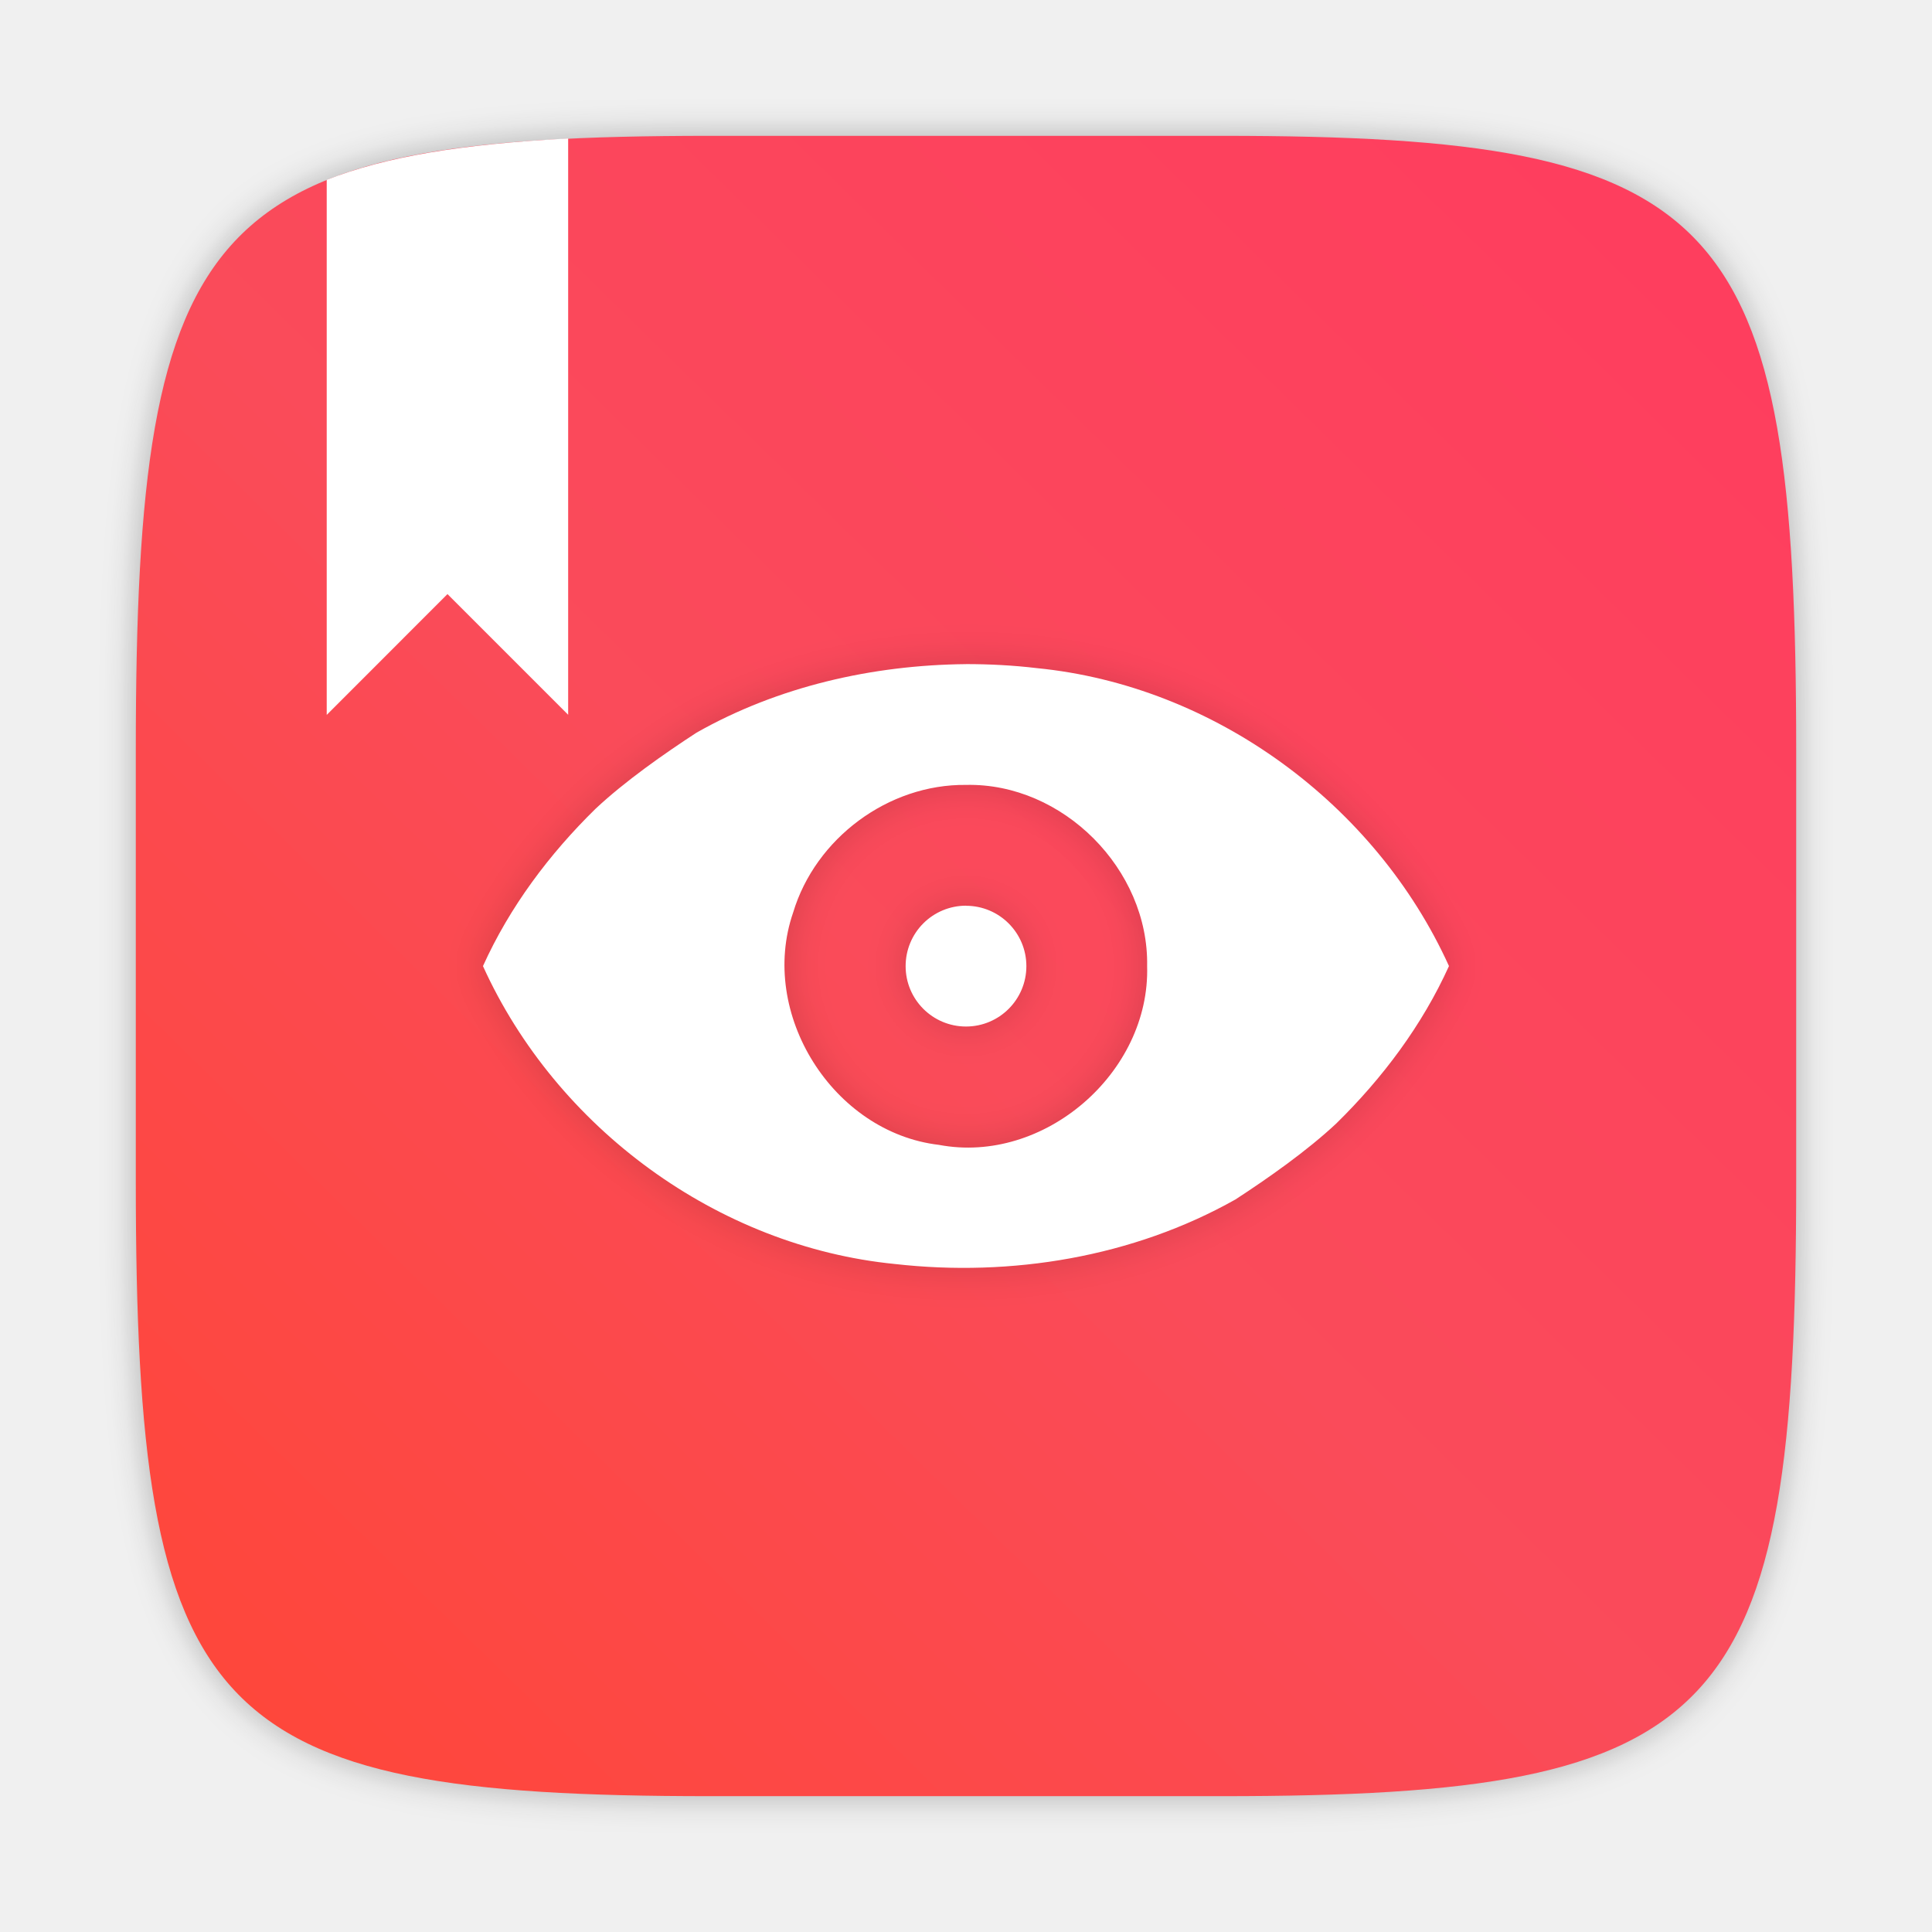
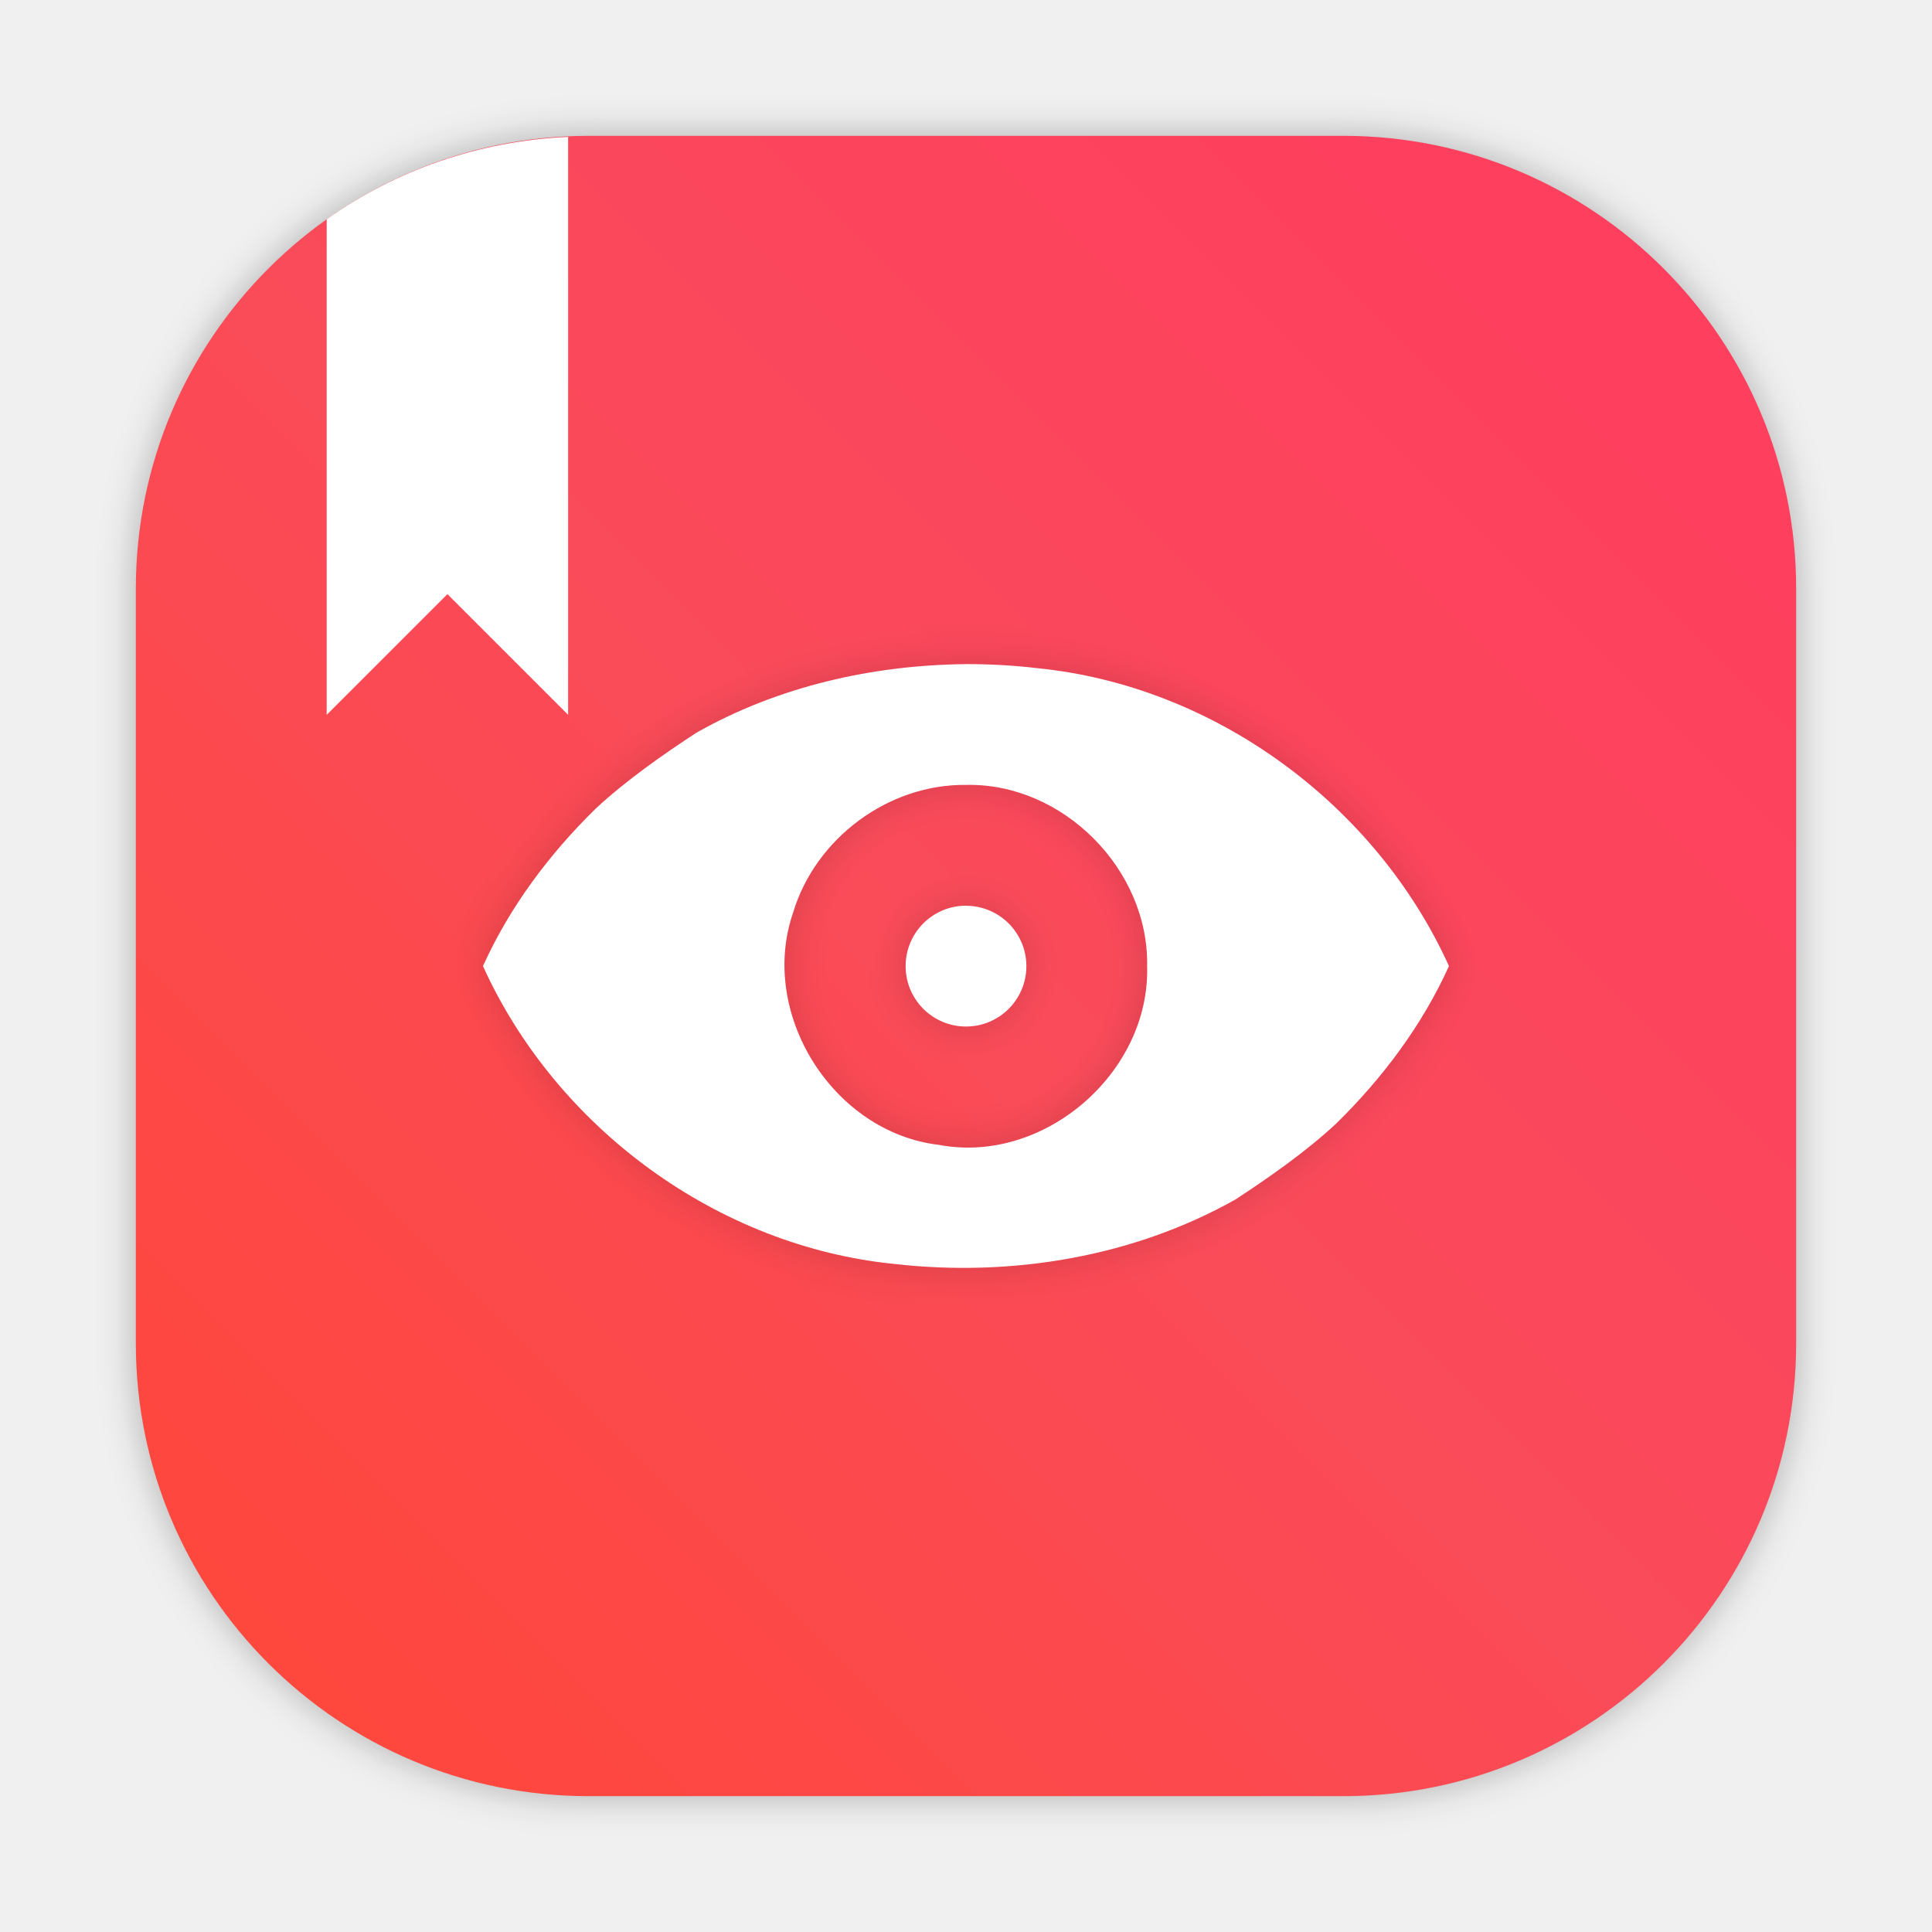
<svg xmlns="http://www.w3.org/2000/svg" width="64" height="64" version="1.1">
  <defs>
    <filter id="b" x="-.049" y="-.078" width="1.097" height="1.156" color-interpolation-filters="sRGB">
      <feGaussianBlur stdDeviation="0.65" />
    </filter>
-     <filter id="filter2761" x="-.024" y="-.024" width="1.048" height="1.048" color-interpolation-filters="sRGB">
-       <feGaussianBlur stdDeviation="0.146" />
+     <style type="text/css" />
+     <filter id="filter1057" x="-.027" y="-.027" width="1.054" height="1.054" color-interpolation-filters="sRGB">
+       <feGaussianBlur stdDeviation="0.619" />
    </filter>
-     <linearGradient id="linearGradient4673" x1="1.438" x2="15.644" y1="15.601" y2="1.108" gradientTransform="matrix(3.7796 0 0 3.7796 -.003213 .81195)" gradientUnits="userSpaceOnUse">
+     <linearGradient id="linearGradient1053" x1="-127" x2="-72" y1="60" y2="5" gradientTransform="translate(131.5 -.51)" gradientUnits="userSpaceOnUse">
      <stop stop-color="#ff4637" offset="0" />
-       <stop stop-color="#fa4b5a" offset=".477" />
+       <stop stop-color="#fa4b5a" offset=".506" />
      <stop stop-color="#ff3c5f" offset="1" />
    </linearGradient>
  </defs>
-   <circle cx="-1248.7" cy="-1241.6" r="0" fill="#5e4aa6" />
-   <path transform="matrix(3.7796 0 0 3.7796 -.0031954 .53086)" d="m10.709 1.05c4.405 0 5.035 0.673 5.035 5.388v3.776c0 4.715-0.63 5.388-5.035 5.388h-4.483c-4.405 0-5.035-0.673-5.035-5.388v-3.776c0-4.715 0.63-5.388 5.035-5.388z" enable-background="new" fill="#141414" filter="url(#filter2761)" opacity=".3" />
-   <path d="m40.473 4.5c16.649 0 19.028 2.543 19.028 20.364v14.272c0 17.822-2.379 20.364-19.028 20.364h-16.945c-16.649 0-19.029-2.543-19.029-20.364v-14.272c0-17.822 2.379-20.364 19.029-20.364z" enable-background="new" fill="url(#linearGradient4673)" stroke-width="3.78" />
-   <circle cx="-1059.5" cy="-1293.3" r="0" fill="#5e4aa6" />
-   <circle cx="40.034" cy="-27.737" r="0" fill="#5e4aa6" fill-rule="evenodd" />
+   <rect x="4.5" y="4.5" width="55" height="55" ry="15" fill="#141414" filter="url(#filter1057)" opacity=".3" stroke-linecap="round" stroke-width="2.744" />
+   <rect x="4.5" y="4.5" width="55" height="55" ry="15" fill="url(#linearGradient1053)" stroke-linecap="round" stroke-width="2.744" />
+   <g fill="#5e4aa6">
+     <circle cx="-1248.7" cy="-1241.6" r="0" />
+     <circle cx="-1059.5" cy="-1293.3" r="0" />
+     <circle cx="40.034" cy="-27.737" r="0" fill-rule="evenodd" />
+   </g>
  <path d="m32 22c-3.102 0.03-6.224 0.739-8.926 2.27-1.077 0.701-2.369 1.607-3.344 2.52-1.533 1.501-2.845 3.251-3.731 5.213 2.43 5.36 7.772 9.289 13.648 9.869 3.855 0.436 7.889-0.23 11.277-2.137 1.077-0.701 2.369-1.607 3.344-2.52 1.533-1.504 2.845-3.254 3.731-5.213-2.429-5.36-7.773-9.289-13.648-9.869-0.781-0.093-1.568-0.134-2.352-0.134zm0 4.001c3.214-0.071 6.06 2.804 6 6.001 0.103 3.533-3.418 6.583-6.898 5.923-3.515-0.413-5.984-4.356-4.828-7.697 0.739-2.458 3.152-4.256 5.728-4.227zm0 4.001a2 2 0 0 0-2 2.003 2 2 0 0 0 2 2 2 2 0 0 0 2-2 2 2 0 0 0-2-2z" filter="url(#b)" opacity=".15" stroke-width="3.2" />
  <path d="m32 22c-3.102 0.03-6.224 0.739-8.926 2.27-1.077 0.701-2.369 1.607-3.344 2.52-1.533 1.501-2.845 3.251-3.731 5.213 2.43 5.36 7.772 9.289 13.648 9.869 3.855 0.436 7.889-0.23 11.277-2.137 1.077-0.701 2.369-1.607 3.344-2.52 1.533-1.504 2.845-3.254 3.731-5.213-2.429-5.36-7.773-9.289-13.648-9.869-0.781-0.093-1.568-0.134-2.352-0.134zm0 4.001c3.214-0.071 6.06 2.804 6 6.001 0.103 3.533-3.418 6.583-6.898 5.923-3.515-0.413-5.984-4.356-4.828-7.697 0.739-2.458 3.152-4.256 5.728-4.227zm0 4.001a2 2 0 0 0-2 2.003 2 2 0 0 0 2 2 2 2 0 0 0 2-2 2 2 0 0 0-2-2z" fill="#fff" stroke-width="3.2" />
-   <path d="m18.821 4.587c-3.601 0.196-6.024 0.601-7.998 1.37v17.725l4-4.002 3.998 3.998z" enable-background="new" fill="#fff" stroke-width="3.78" />
+   <path d="m18.82 4.535c-2.978 0.133-5.724 1.116-7.998 2.728v16.418l4-4 3.998 3.998v-19.145z" fill="#fff" />
+   <style type="text/css">.st0{opacity:0.15;fill:#45413C;}
+ 	.st1{fill:#FFE500;}
+ 	.st2{fill:#EBCB00;}
+ 	.st3{fill:none;stroke:#45413C;stroke-linecap:round;stroke-linejoin:round;stroke-miterlimit:10;}
+ 	.st4{fill:#FFAA54;}
+ 	.st5{fill:#FF8A14;}
+ 	.st6{fill:#FFB0CA;stroke:#45413C;stroke-linecap:round;stroke-linejoin:round;stroke-miterlimit:10;}
+ 	.st7{fill:#FF87AF;stroke:#45413C;stroke-linecap:round;stroke-linejoin:round;stroke-miterlimit:10;}
+ 	.st8{fill:#FFCC99;}
+ 	.st9{fill:#FFFFFF;}
+ 	.st10{fill:#F0F0F0;}
+ 	.st11{fill:#BF8256;}
+ 	.st12{fill:#915E3A;}
+ 	.st13{fill:#DEA47A;}
+ 	.st14{fill:#F0D5A8;}
+ 	.st15{fill:#DEBB7E;}
+ 	.st16{fill:#F7E5C6;}
+ 	.st17{fill:#FF8A14;stroke:#45413C;stroke-linecap:round;stroke-linejoin:round;stroke-miterlimit:10;}
+ 	.st18{fill:#FFF5E3;}
+ 	.st19{fill:#FFF48C;}
+ 	.st20{fill:#FFFACF;}
+ 	.st21{fill:#FFFCE5;}
+ 	.st22{fill:#FF87AF;}
+ 	.st23{fill:#FFB0CA;}
+ 	.st24{fill:#FFE500;stroke:#45413C;stroke-linecap:round;stroke-linejoin:round;stroke-miterlimit:10;}
+ 	.st25{fill:#9CEB60;stroke:#45413C;stroke-linecap:round;stroke-linejoin:round;stroke-miterlimit:10;}
+ 	.st26{fill:#FFFACF;stroke:#45413C;stroke-linecap:round;stroke-linejoin:round;stroke-miterlimit:10;}
+ 	.st27{fill:#00F5BC;stroke:#45413C;stroke-linecap:round;stroke-linejoin:round;stroke-miterlimit:10;}
+ 	.st28{fill:#BF8256;stroke:#45413C;stroke-linecap:round;stroke-linejoin:round;stroke-miterlimit:10;}
+ 	.st29{fill:#FFE3CF;stroke:#45413C;stroke-linecap:round;stroke-linejoin:round;stroke-miterlimit:10;}
+ 	.st30{fill:#FF6242;}
+ 	.st31{fill:#FF866E;}
+ 	.st32{fill:none;stroke:#E04122;stroke-linecap:round;stroke-linejoin:round;stroke-miterlimit:10;}
+ 	.st33{fill:#FFFEF2;stroke:#45413C;stroke-linecap:round;stroke-linejoin:round;stroke-miterlimit:10;}
+ 	.st34{fill:#FF6242;stroke:#45413C;stroke-linecap:round;stroke-linejoin:round;stroke-miterlimit:10;}
+ 	.st35{fill:#FFA694;}
+ 	.st36{fill:#FFFFFF;stroke:#45413C;stroke-linecap:round;stroke-linejoin:round;stroke-miterlimit:10;}
+ 	.st37{fill:#FFFEF2;}
+ 	.st38{fill:#FF6196;}
+ 	.st39{fill:#B89558;}
+ 	.st40{fill:none;stroke:#915E3A;stroke-linecap:round;stroke-linejoin:round;stroke-miterlimit:10;}
+ 	.st41{fill:#DEBB7E;stroke:#45413C;stroke-linecap:round;stroke-linejoin:round;stroke-miterlimit:10;}
+ 	.st42{fill:#6DD627;stroke:#45413C;stroke-linecap:round;stroke-linejoin:round;stroke-miterlimit:10;}
+ 	.st43{fill:#E5F8FF;}
+ 	.st44{fill:#E8F4FA;}
+ 	.st45{fill:#E8F4FA;stroke:#45413C;stroke-linecap:round;stroke-linejoin:round;stroke-miterlimit:10;}
+ 	.st46{fill:#FFCCDD;}
+ 	.st47{fill:#E5F8FF;stroke:#45413C;stroke-linecap:round;stroke-linejoin:round;stroke-miterlimit:10;}
+ 	.st48{fill:#00B8F0;stroke:#45413C;stroke-linecap:round;stroke-linejoin:round;stroke-miterlimit:10;}
+ 	.st49{fill:#00B8F0;}
+ 	.st50{fill:#4ACFFF;}
+ 	.st51{fill:#E04122;}
+ 	.st52{fill:#E04122;stroke:#45413C;stroke-linecap:round;stroke-linejoin:round;stroke-miterlimit:10;}
+ 	.st53{fill:#87898C;}
+ 	.st54{fill:#BDBEC0;}
+ 	.st55{fill:#656769;}
+ 	.st56{fill:#525252;}
+ 	.st57{fill:#FFF48C;stroke:#45413C;stroke-linecap:round;stroke-linejoin:round;stroke-miterlimit:10;}
+ 	.st58{fill:#6DD627;}
+ 	.st59{fill:#EB6D00;}
+ 	.st60{fill:#46B000;}
+ 	.st61{fill:#80DDFF;}
+ 	.st62{fill:#DAEDF7;}
+ 	.st63{fill:#BF8DF2;stroke:#45413C;stroke-linecap:round;stroke-linejoin:round;stroke-miterlimit:10;}
+ 	.st64{fill:#9F5AE5;stroke:#45413C;stroke-linecap:round;stroke-linejoin:round;stroke-miterlimit:10;}
+ 	.st65{fill:#C8FFA1;}
+ 	.st66{fill:#E4FFD1;}
+ 	.st67{fill:#9CEB60;}
+ 	.st68{fill:#E5FEFF;}
+ 	.st69{fill:#B8ECFF;}
+ 	.st70{fill:#E0E0E0;stroke:#45413C;stroke-linecap:round;stroke-linejoin:round;stroke-miterlimit:10;}
+ 	.st71{fill:#E0E0E0;}
+ 	.st72{fill:none;stroke:#4F4B45;stroke-linejoin:round;stroke-miterlimit:10;}
+ 	.st73{fill:none;stroke:#4F4B45;stroke-linecap:round;stroke-linejoin:round;stroke-miterlimit:10;}
+ 	.st74{fill:#E0366F;stroke:#45413C;stroke-linecap:round;stroke-linejoin:round;stroke-miterlimit:10;}
+ 	.st75{fill:none;stroke:#45413C;stroke-miterlimit:10;}
+ 	.st76{fill:#FF866E;stroke:#45413C;stroke-linecap:round;stroke-linejoin:round;stroke-miterlimit:10;}
+ 	.st77{fill:#45413C;stroke:#45413C;stroke-linecap:round;stroke-linejoin:round;stroke-miterlimit:10;}
+ 	.st78{fill:#9F5AE5;}
+ 	.st79{fill:#803EC2;}
+ 	.st80{fill:#803EC2;stroke:#45413C;stroke-linecap:round;stroke-linejoin:round;stroke-miterlimit:10;}
+ 	.st81{fill:#BF8DF2;}
+ 	.st82{fill:#FFAA54;stroke:#45413C;stroke-linecap:round;stroke-linejoin:round;stroke-miterlimit:10;}
+ 	.st83{fill:none;stroke:#45413C;stroke-linejoin:round;stroke-miterlimit:10;}
+ 	.st84{fill:#FFCCDD;stroke:#45413C;stroke-linecap:round;stroke-linejoin:round;stroke-miterlimit:10;}
+ 	.st85{fill:#FF6196;stroke:#45413C;stroke-linecap:round;stroke-linejoin:round;stroke-miterlimit:10;}
+ 	.st86{fill:#FFE5EE;}
+ 	.st87{fill:#F7E5C6;stroke:#45413C;stroke-linecap:round;stroke-linejoin:round;stroke-miterlimit:10;}
+ 	.st88{fill:#E5FFF9;}
+ 	.st89{fill:none;stroke:#45413C;stroke-width:1.006;stroke-linecap:round;stroke-linejoin:round;stroke-miterlimit:10;}
+ 	.st90{fill:#4AEFF7;}
+ 	.st91{fill:#A6FBFF;}
+ 	.st92{fill:#E5FEFF;stroke:#45413C;stroke-linecap:round;stroke-linejoin:round;stroke-miterlimit:10;}
+ 	.st93{fill:#46B000;stroke:#45413C;stroke-linecap:round;stroke-linejoin:round;stroke-miterlimit:10;}
+ 	.st94{fill:#FFFFFF;stroke:#45413C;stroke-linejoin:round;stroke-miterlimit:10;}
+ 	.st95{fill:#FFFFFF;stroke:#45413C;stroke-miterlimit:10;}
+ 	.st96{fill:#009FD9;}
+ 	.st97{fill:#00DFEB;}
+ 	.st98{fill:#C0DCEB;stroke:#45413C;stroke-linecap:round;stroke-linejoin:round;stroke-miterlimit:10;}
+ 	.st99{fill:#00DFEB;stroke:#45413C;stroke-linecap:round;stroke-linejoin:round;stroke-miterlimit:10;}
+ 	.st100{fill:#FFE5EE;stroke:#45413C;stroke-linecap:round;stroke-linejoin:round;stroke-miterlimit:10;}
+ 	.st101{fill:#8CA4B8;}
+ 	.st102{fill:#ADC4D9;}
+ 	.st103{fill:#656769;stroke:#45413C;stroke-linecap:round;stroke-linejoin:round;stroke-miterlimit:10;}
+ 	.st104{fill:#F0F0F0;stroke:#45413C;stroke-linecap:round;stroke-linejoin:round;stroke-miterlimit:10;}
+ 	.st105{fill:#C0DCEB;}
+ 	.st106{fill:#45413C;}
+ 	.st107{fill:#FFCABF;}
+ 	.st108{fill:#87898C;stroke:#45413C;stroke-linecap:round;stroke-linejoin:round;stroke-miterlimit:10;}
+ 	.st109{fill:#EBCB00;stroke:#45413C;stroke-linecap:round;stroke-linejoin:round;stroke-miterlimit:10;}</style>
+   <g fill="#5e4aa6">
+     <circle cx="-1084.9" cy="-1267.7" r="0" />
+     <circle cx="14.693" cy="-2.183" r="0" fill-rule="evenodd" />
+     <circle cx="-1269.8" cy="-1283" r="0" />
+     <circle cx="-170.22" cy="-17.475" r="0" fill-rule="evenodd" />
+     <circle cx="-1230.6" cy="-1370.4" r="0" />
+     <circle cx="-1122.3" cy="-1430.5" r="0" />
+     <g transform="matrix(3.7796 0 0 3.7796 -16.748 -103.66)" stroke-width=".265">
+       <circle cx="-330.38" cy="-328.51" r="0" />
+       <circle cx="-301.71" cy="-344.43" r="0" />
+       <circle cx="-259.01" cy="-348.26" r="0" />
+       <circle cx="31.886" cy="-13.442" r="0" fill-rule="evenodd" />
+       <circle cx="-257.29" cy="-350.65" r="0" />
+       <circle cx="33.611" cy="-15.826" r="0" fill-rule="evenodd" />
+     </g>
+     <g transform="translate(-186.89 -74.879)">
+       <circle cx="-1248.7" cy="-1241.6" r="0" />
+       <circle cx="-1140.3" cy="-1301.8" r="0" />
+       <circle cx="-1158.1" cy="-1246" r="0" />
+     </g>
+     <circle cx="-1344.2" cy="-1342.6" r="0" />
+     <circle cx="-244.64" cy="-77.062" r="0" fill-rule="evenodd" />
+   </g>
</svg>
